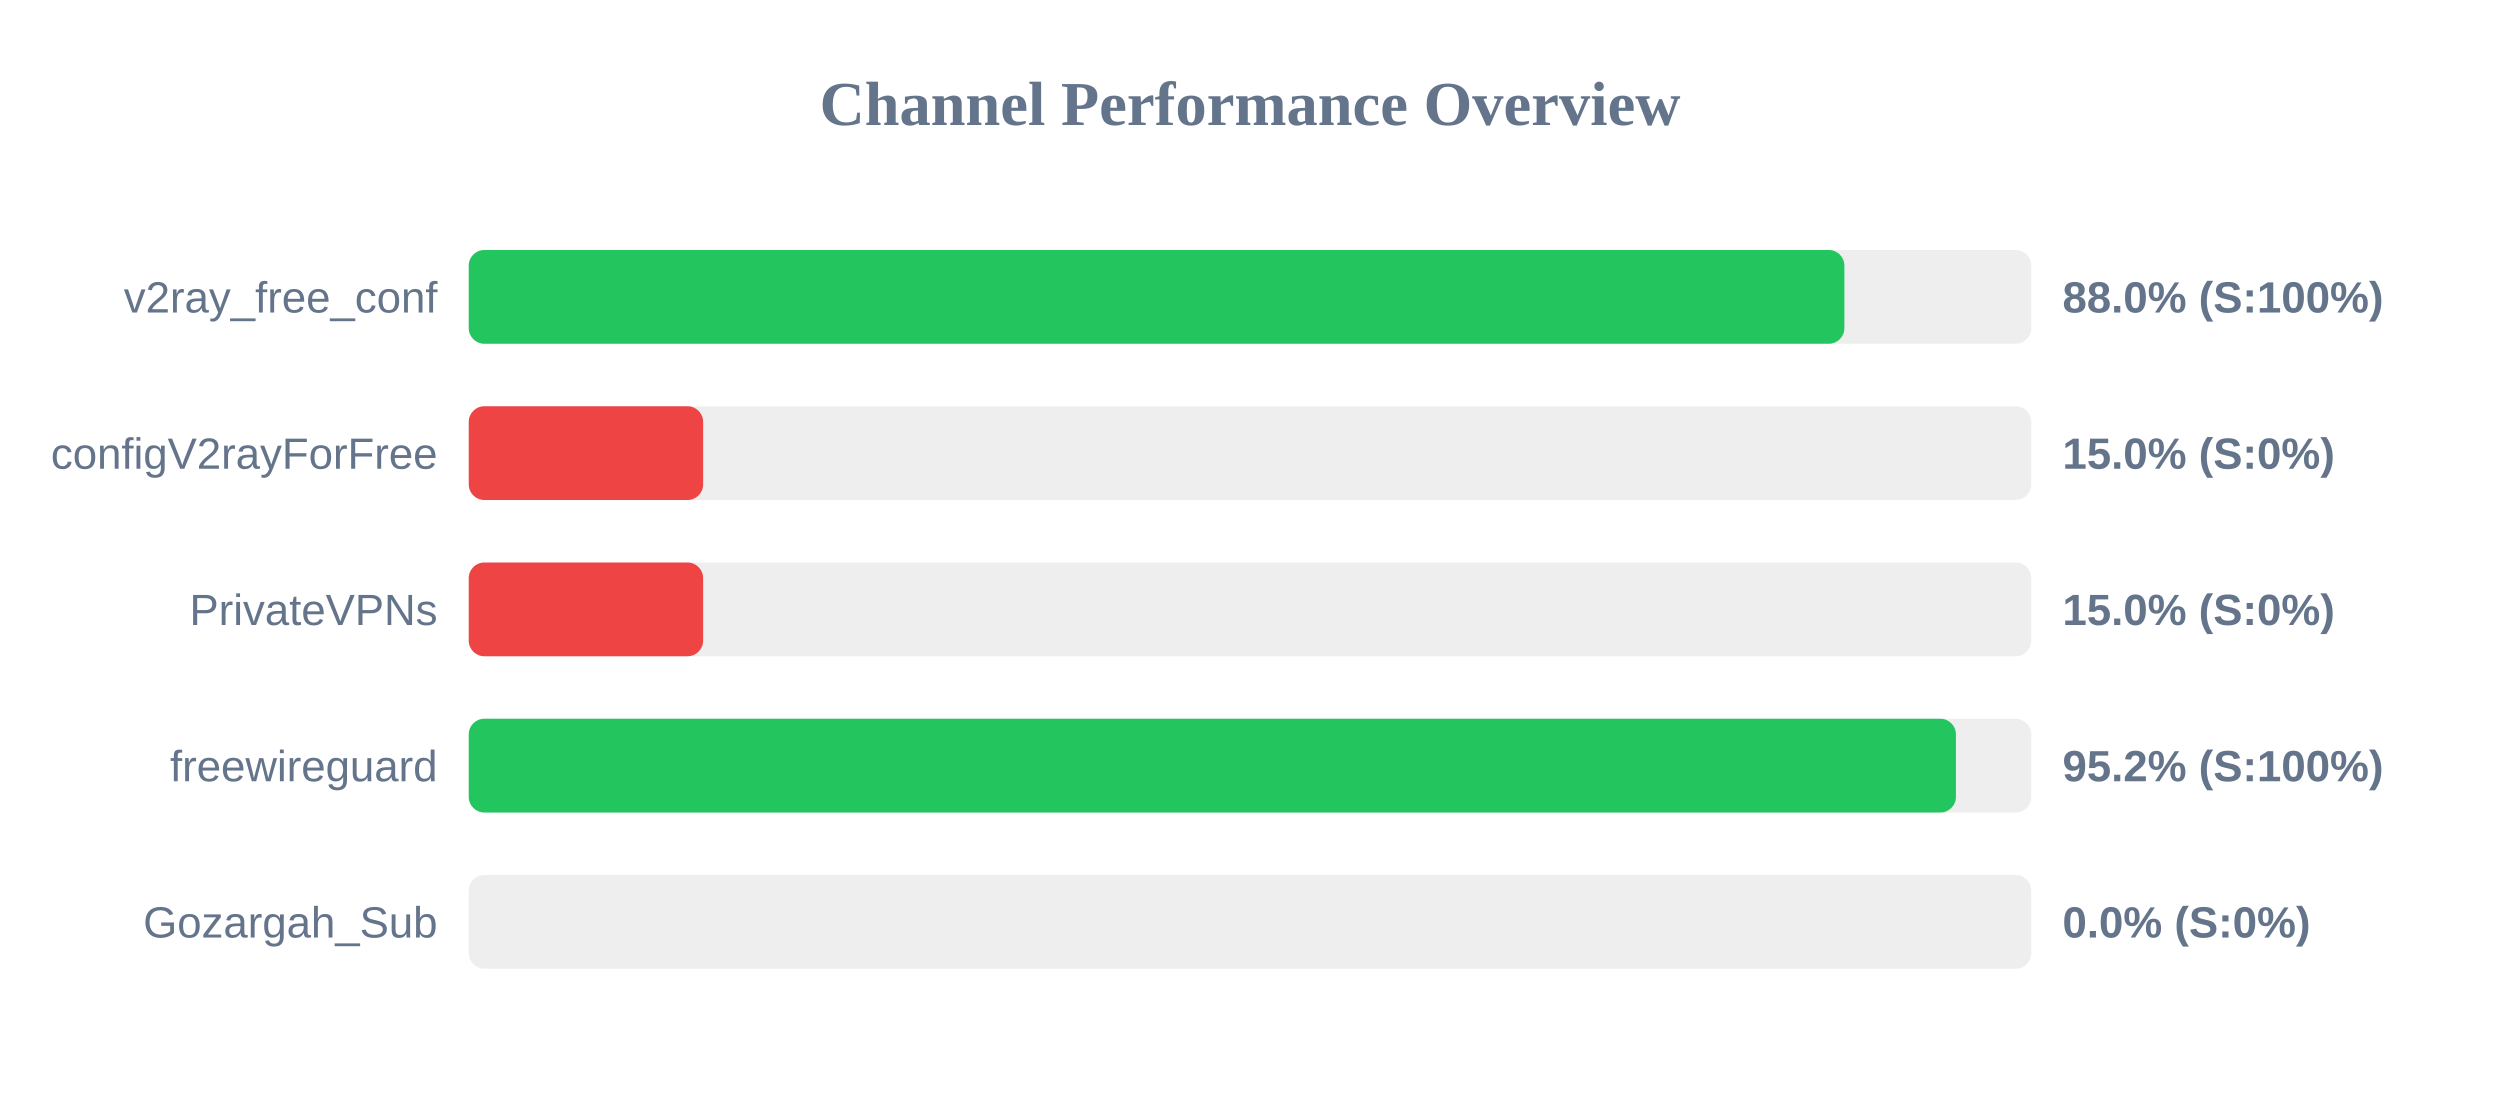
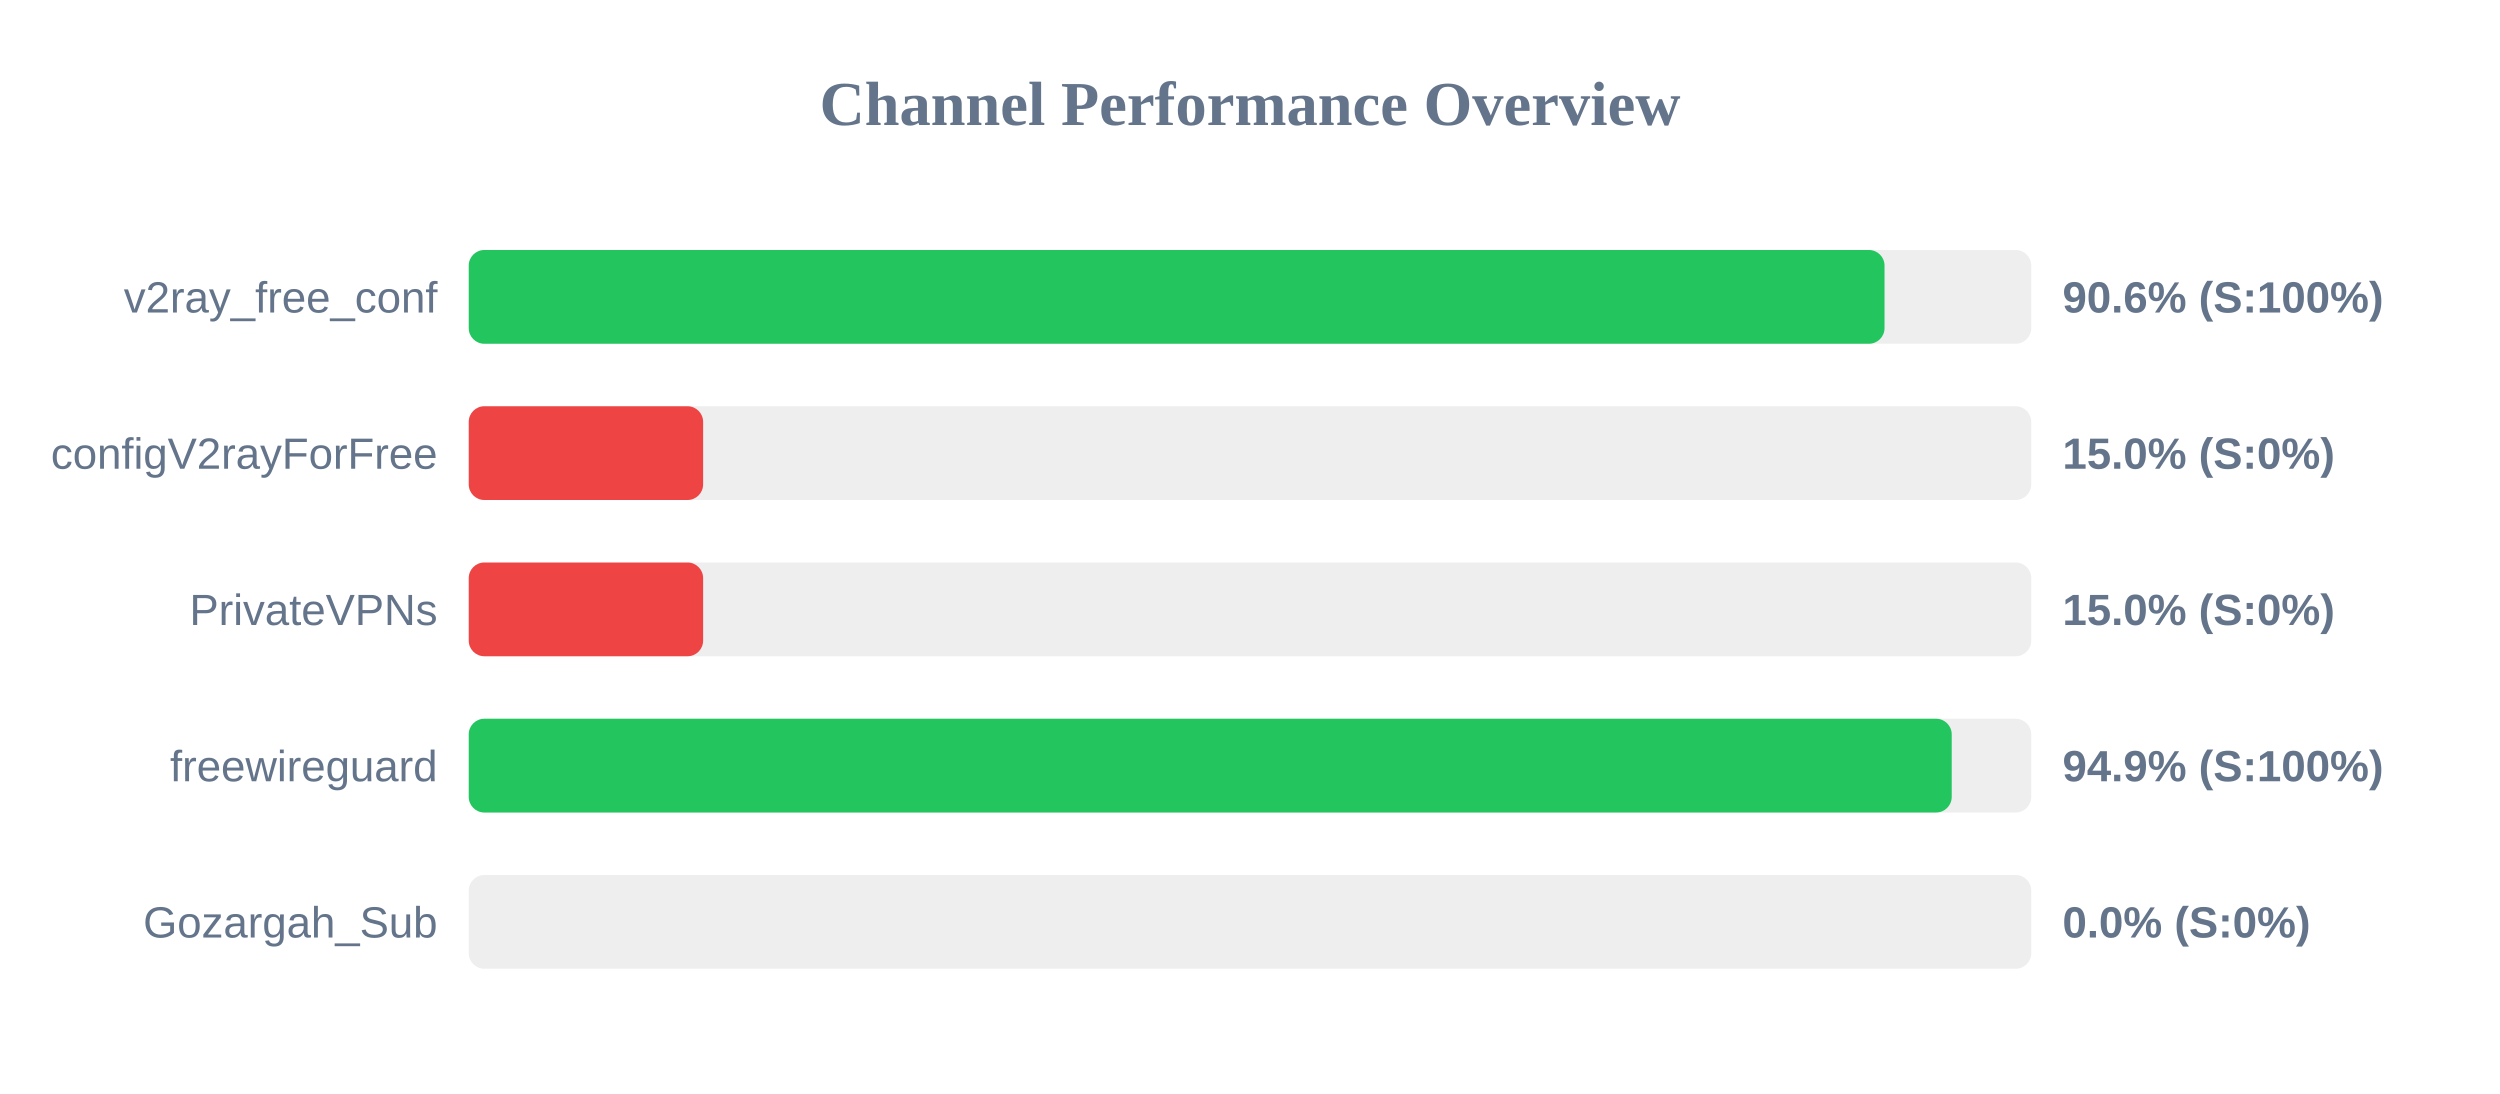
<svg xmlns="http://www.w3.org/2000/svg" width="800" height="350" version="1.1">
  <style>
        .row { font: 14px Arial; fill: #64748b; }
        .score { font: bold 14px Arial; fill: #64748b; }
    </style>
  <text x="400" y="40" text-anchor="middle" font-size="20px" font-weight="bold" fill="#64748b">Channel Performance Overview</text>
  <rect x="150" y="80" width="500" height="30" fill="#eee" rx="5" />
-   <rect x="150" y="80" width="440.2" height="30" fill="#22c55e" rx="5" />
+   <rect x="150" y="80" width="453.05" height="30" fill="#22c55e" rx="5" />
  <text x="140" y="100" text-anchor="end" class="row">v2ray_free_conf</text>
-   <text x="660" y="100" text-anchor="start" class="score">88.0% (S:100%)</text>
+   <text x="660" y="100" text-anchor="start" class="score">90.6% (S:100%)</text>
  <rect x="150" y="130" width="500" height="30" fill="#eee" rx="5" />
  <rect x="150" y="130" width="75.0" height="30" fill="#ef4444" rx="5" />
  <text x="140" y="150" text-anchor="end" class="row">configV2rayForFree</text>
  <text x="660" y="150" text-anchor="start" class="score">15.0% (S:0%)</text>
  <rect x="150" y="180" width="500" height="30" fill="#eee" rx="5" />
  <rect x="150" y="180" width="75.0" height="30" fill="#ef4444" rx="5" />
  <text x="140" y="200" text-anchor="end" class="row">PrivateVPNs</text>
  <text x="660" y="200" text-anchor="start" class="score">15.0% (S:0%)</text>
  <rect x="150" y="230" width="500" height="30" fill="#eee" rx="5" />
-   <rect x="150" y="230" width="475.9" height="30" fill="#22c55e" rx="5" />
+   <rect x="150" y="230" width="474.55" height="30" fill="#22c55e" rx="5" />
  <text x="140" y="250" text-anchor="end" class="row">freewireguard</text>
-   <text x="660" y="250" text-anchor="start" class="score">95.2% (S:100%)</text>
+   <text x="660" y="250" text-anchor="start" class="score">94.9% (S:100%)</text>
  <rect x="150" y="280" width="500" height="30" fill="#eee" rx="5" />
  <rect x="150" y="280" width="0.0" height="30" fill="#ef4444" rx="5" />
  <text x="140" y="300" text-anchor="end" class="row">Gozargah_Sub</text>
  <text x="660" y="300" text-anchor="start" class="score">0.0% (S:0%)</text>
</svg>
